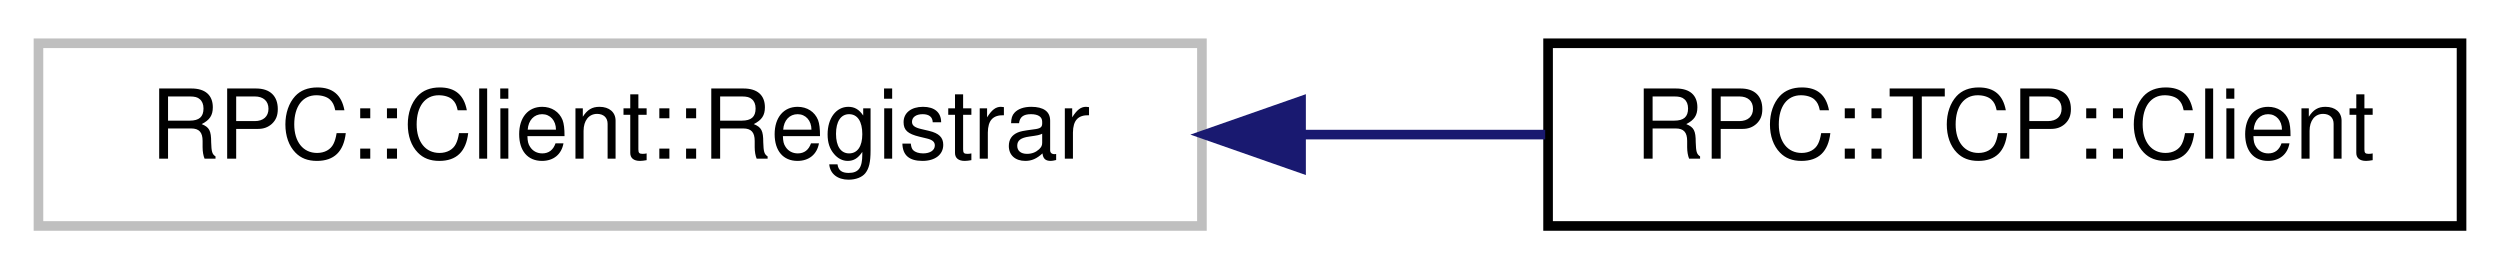
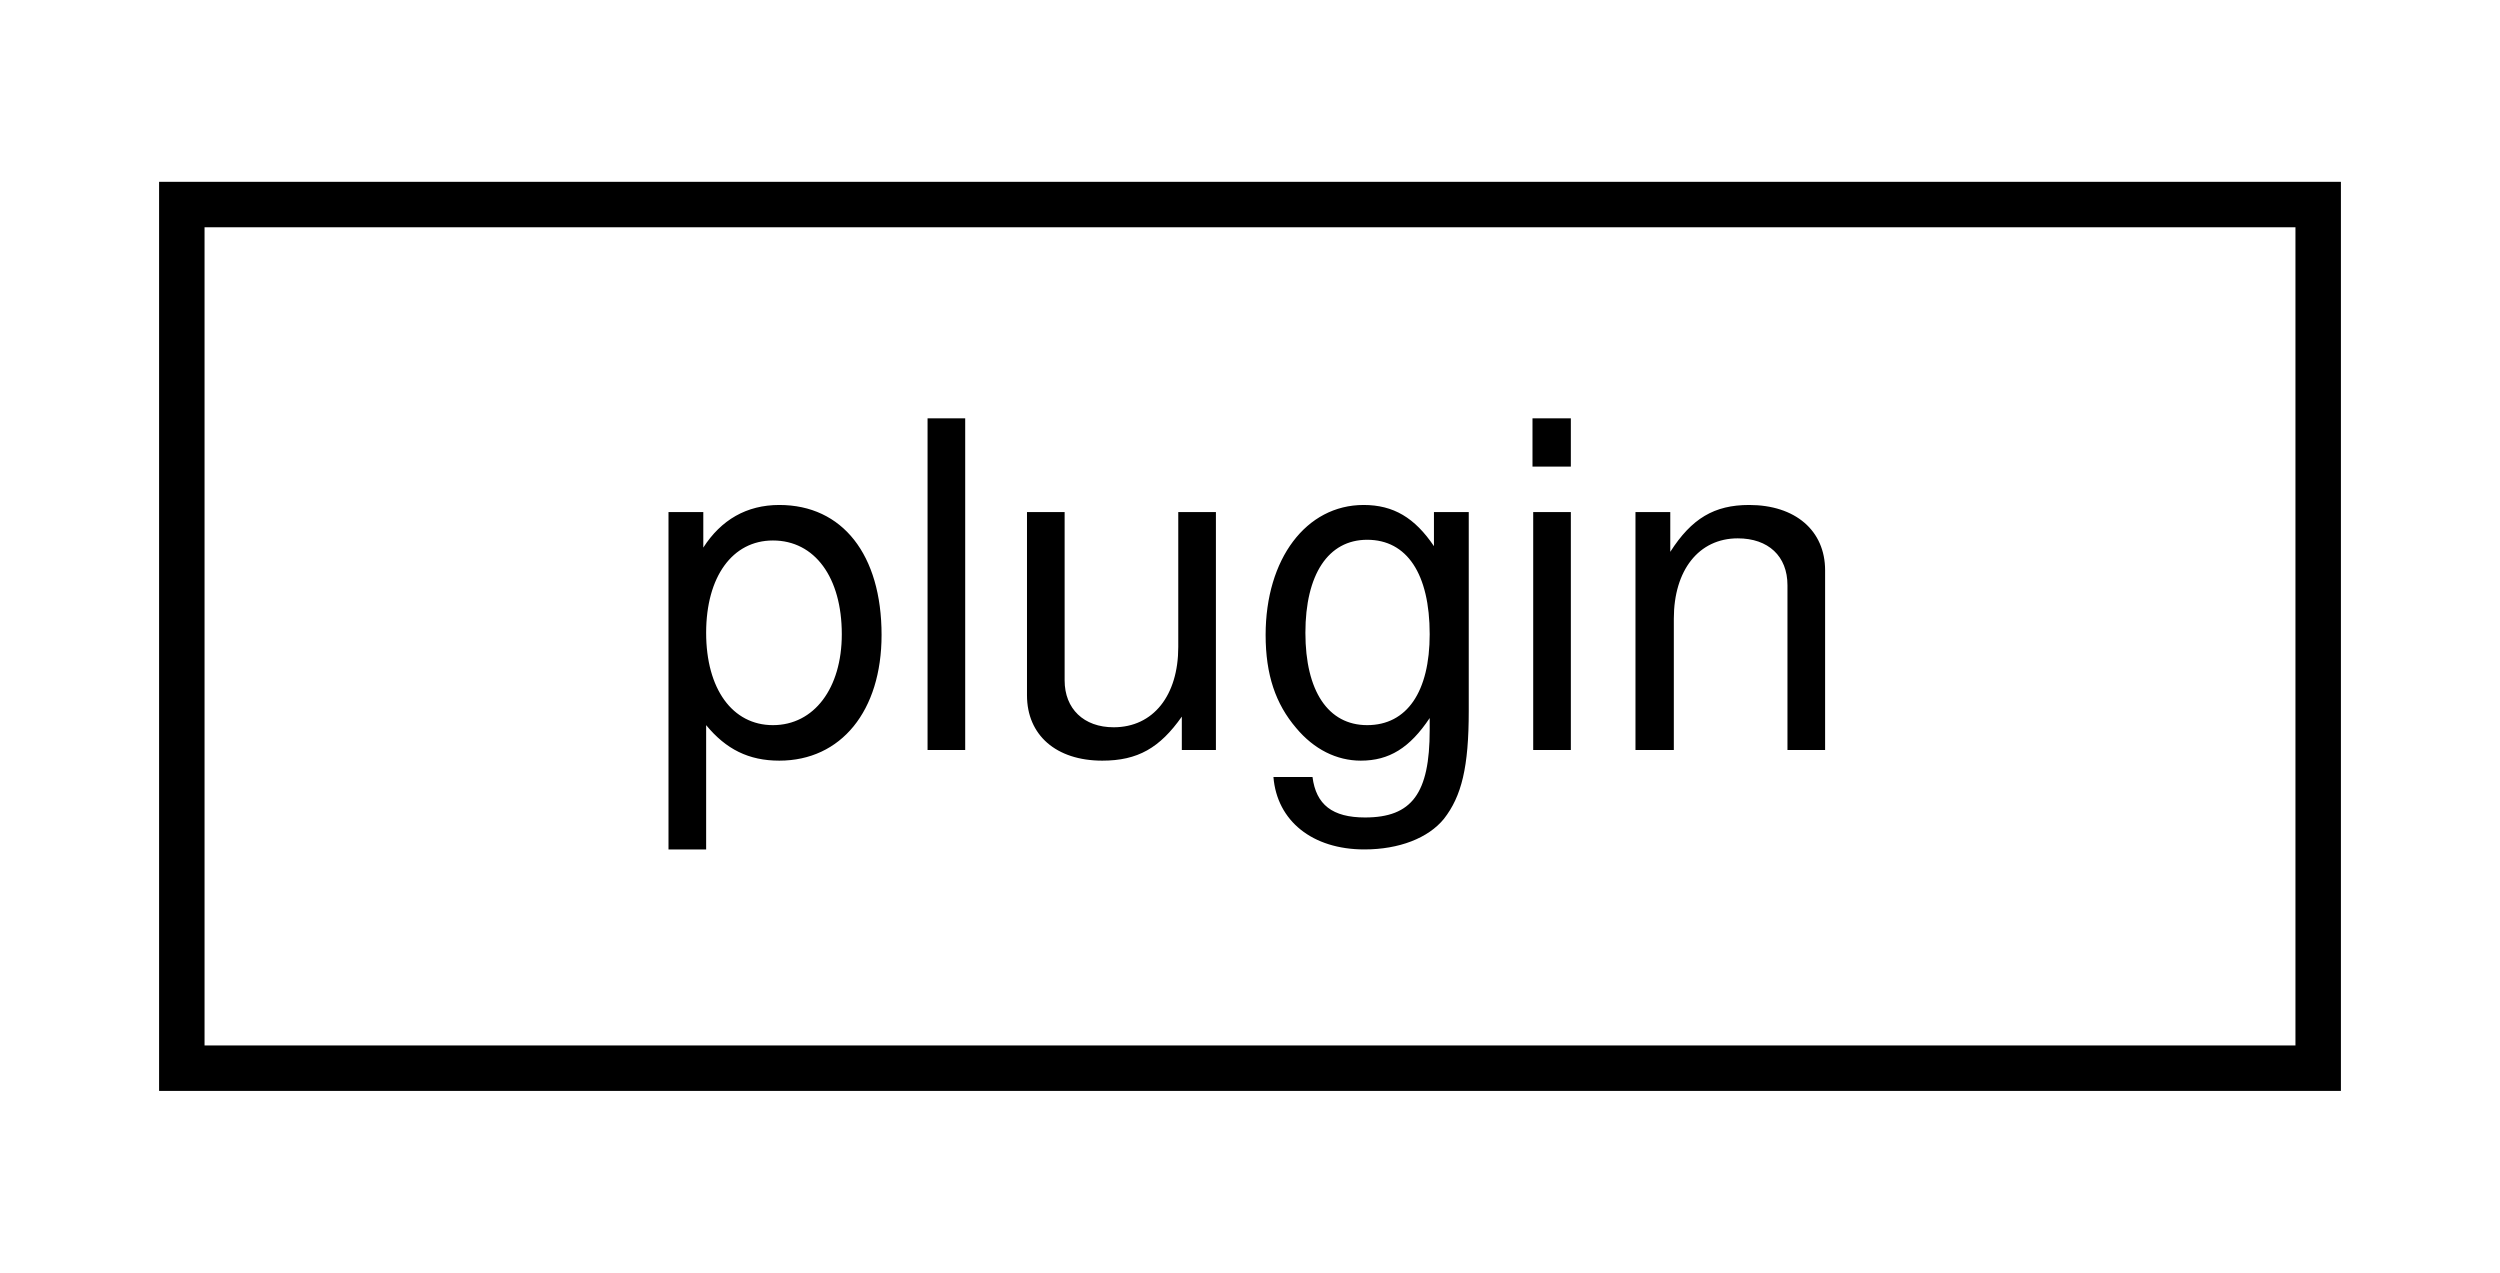
- <svg xmlns="http://www.w3.org/2000/svg" xmlns:xlink="http://www.w3.org/1999/xlink" width="260pt" height="28pt" viewBox="0.00 0.00 260.00 28.00">
+ <svg xmlns="http://www.w3.org/2000/svg" xmlns:xlink="http://www.w3.org/1999/xlink" width="55pt" height="28pt" viewBox="0.00 0.00 55.00 28.00">
  <g id="graph0" class="graph" transform="scale(1 1) rotate(0) translate(4 24)">
    <g id="node1" class="node">
      <g id="a_node1">
-         <a xlink:title=" ">
-           <polygon fill="none" stroke="#bfbfbf" points="0,-0.5 0,-19.5 121,-19.5 121,-0.5 0,-0.5" />
-           <text text-anchor="middle" x="60.5" y="-7.5" font-family="Helvetica,sans-Serif" font-size="10.00">RPC::Client::Registrar</text>
+         <a xlink:href="classplugin.html" target="_top" xlink:title=" ">
+           <polygon fill="none" stroke="black" points="0,-0.5 0,-19.5 47,-19.5 47,-0.5 0,-0.5" />
+           <text text-anchor="middle" x="23.5" y="-7.5" font-family="Helvetica,sans-Serif" font-size="10.00">plugin</text>
        </a>
      </g>
    </g>
-     <g id="node2" class="node">
-       <g id="a_node2">
-         <a xlink:href="classRPC_1_1TCP_1_1Client.html" target="_top" xlink:title=" ">
-           <polygon fill="none" stroke="black" points="157,-0.5 157,-19.5 252,-19.5 252,-0.5 157,-0.5" />
-           <text text-anchor="middle" x="204.5" y="-7.5" font-family="Helvetica,sans-Serif" font-size="10.00">RPC::TCP::Client</text>
-         </a>
-       </g>
-     </g>
-     <g id="edge1" class="edge">
-       <path fill="none" stroke="midnightblue" d="M131.36,-10C139.95,-10 148.57,-10 156.7,-10" />
-       <polygon fill="midnightblue" stroke="midnightblue" points="131.31,-6.5 121.31,-10 131.31,-13.5 131.31,-6.5" />
-     </g>
  </g>
</svg>
